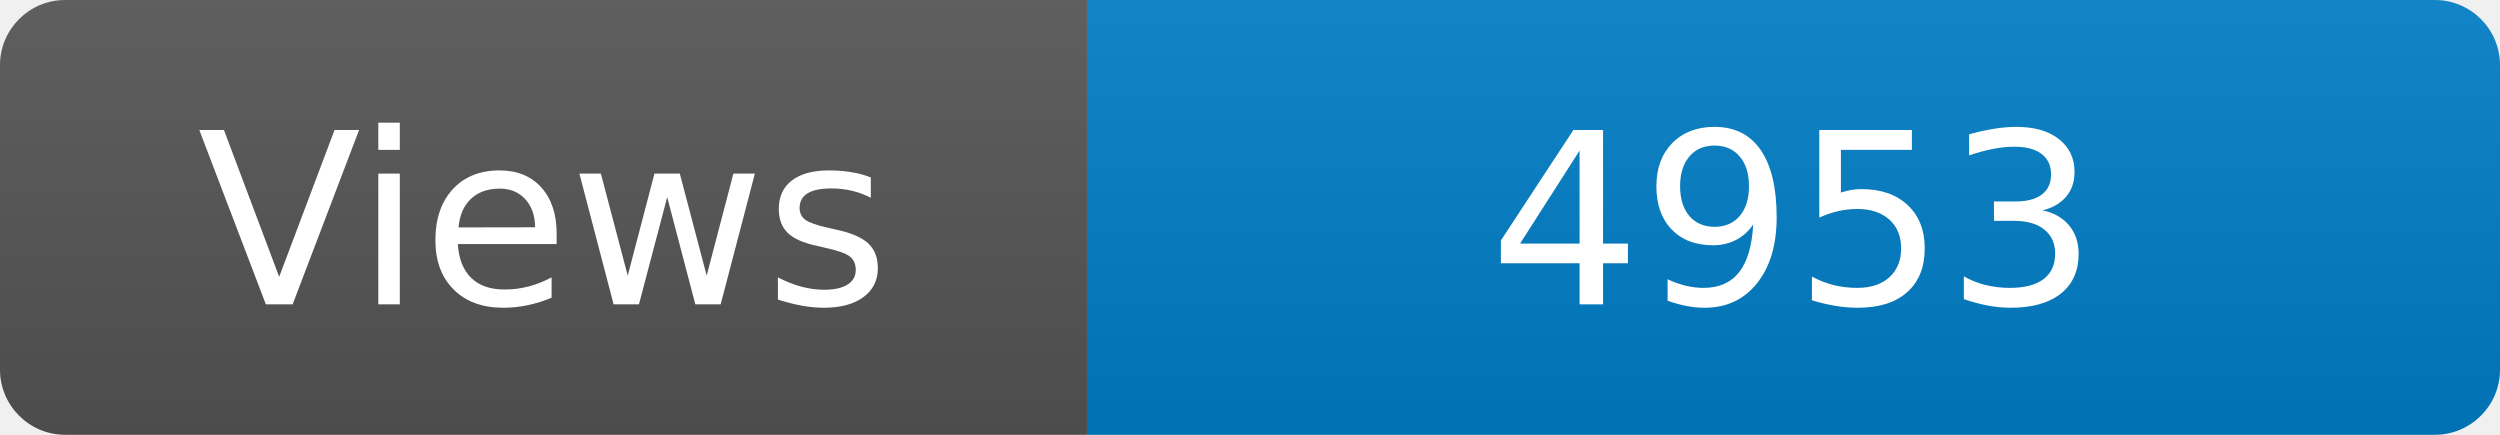
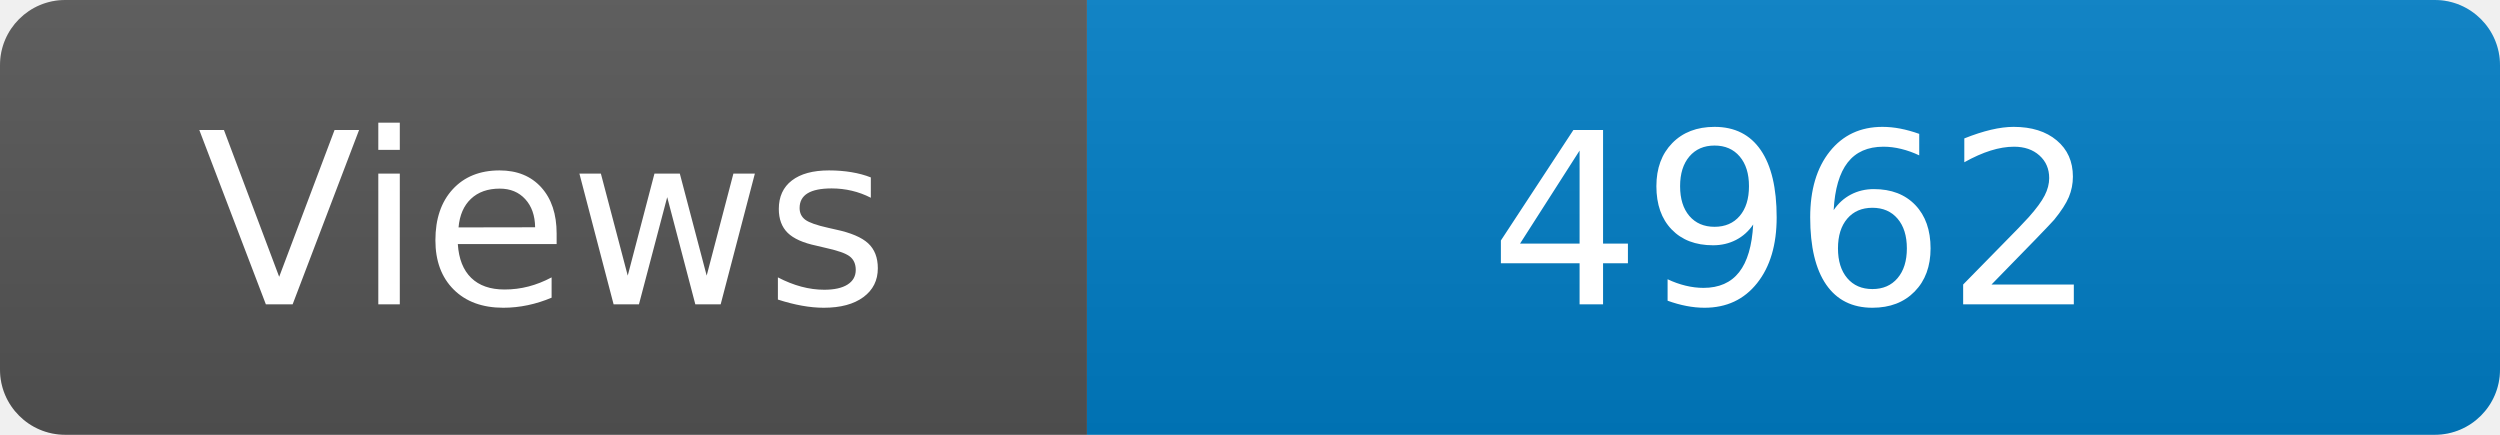
<svg xmlns="http://www.w3.org/2000/svg" width="115" height="20" role="img" aria-label="Maintained?: yes">
  <linearGradient id="s" x2="0" y2="100%">
    <stop offset="0" stop-color="#bbb" stop-opacity=".1" />
    <stop offset="1" stop-opacity=".1" />
  </linearGradient>
  <clipPath id="r">
    <rect width="115" height="20" rx="3" fill="#fff" />
  </clipPath>
  <g clip-path="url(#r)">
    <rect width="50" height="20" fill="#555" />
    <rect x="50" width="160" height="20" fill="#007ec6" />
    <rect width="115" height="20" fill="url(#s)" />
  </g>
  <g fill="#fff" text-anchor="middle" font-family="Verdana,Geneva,DejaVu Sans,sans-serif" font-size="110">
    <text x="250" y="140" transform="scale(.1)" fill="#fff">Views</text>
-     <text x="825" y="140" transform="scale(.1)" fill="#fff">4953</text>
+     <text x="825" y="140" transform="scale(.1)" fill="#fff">4962</text>
  </g>
</svg>
